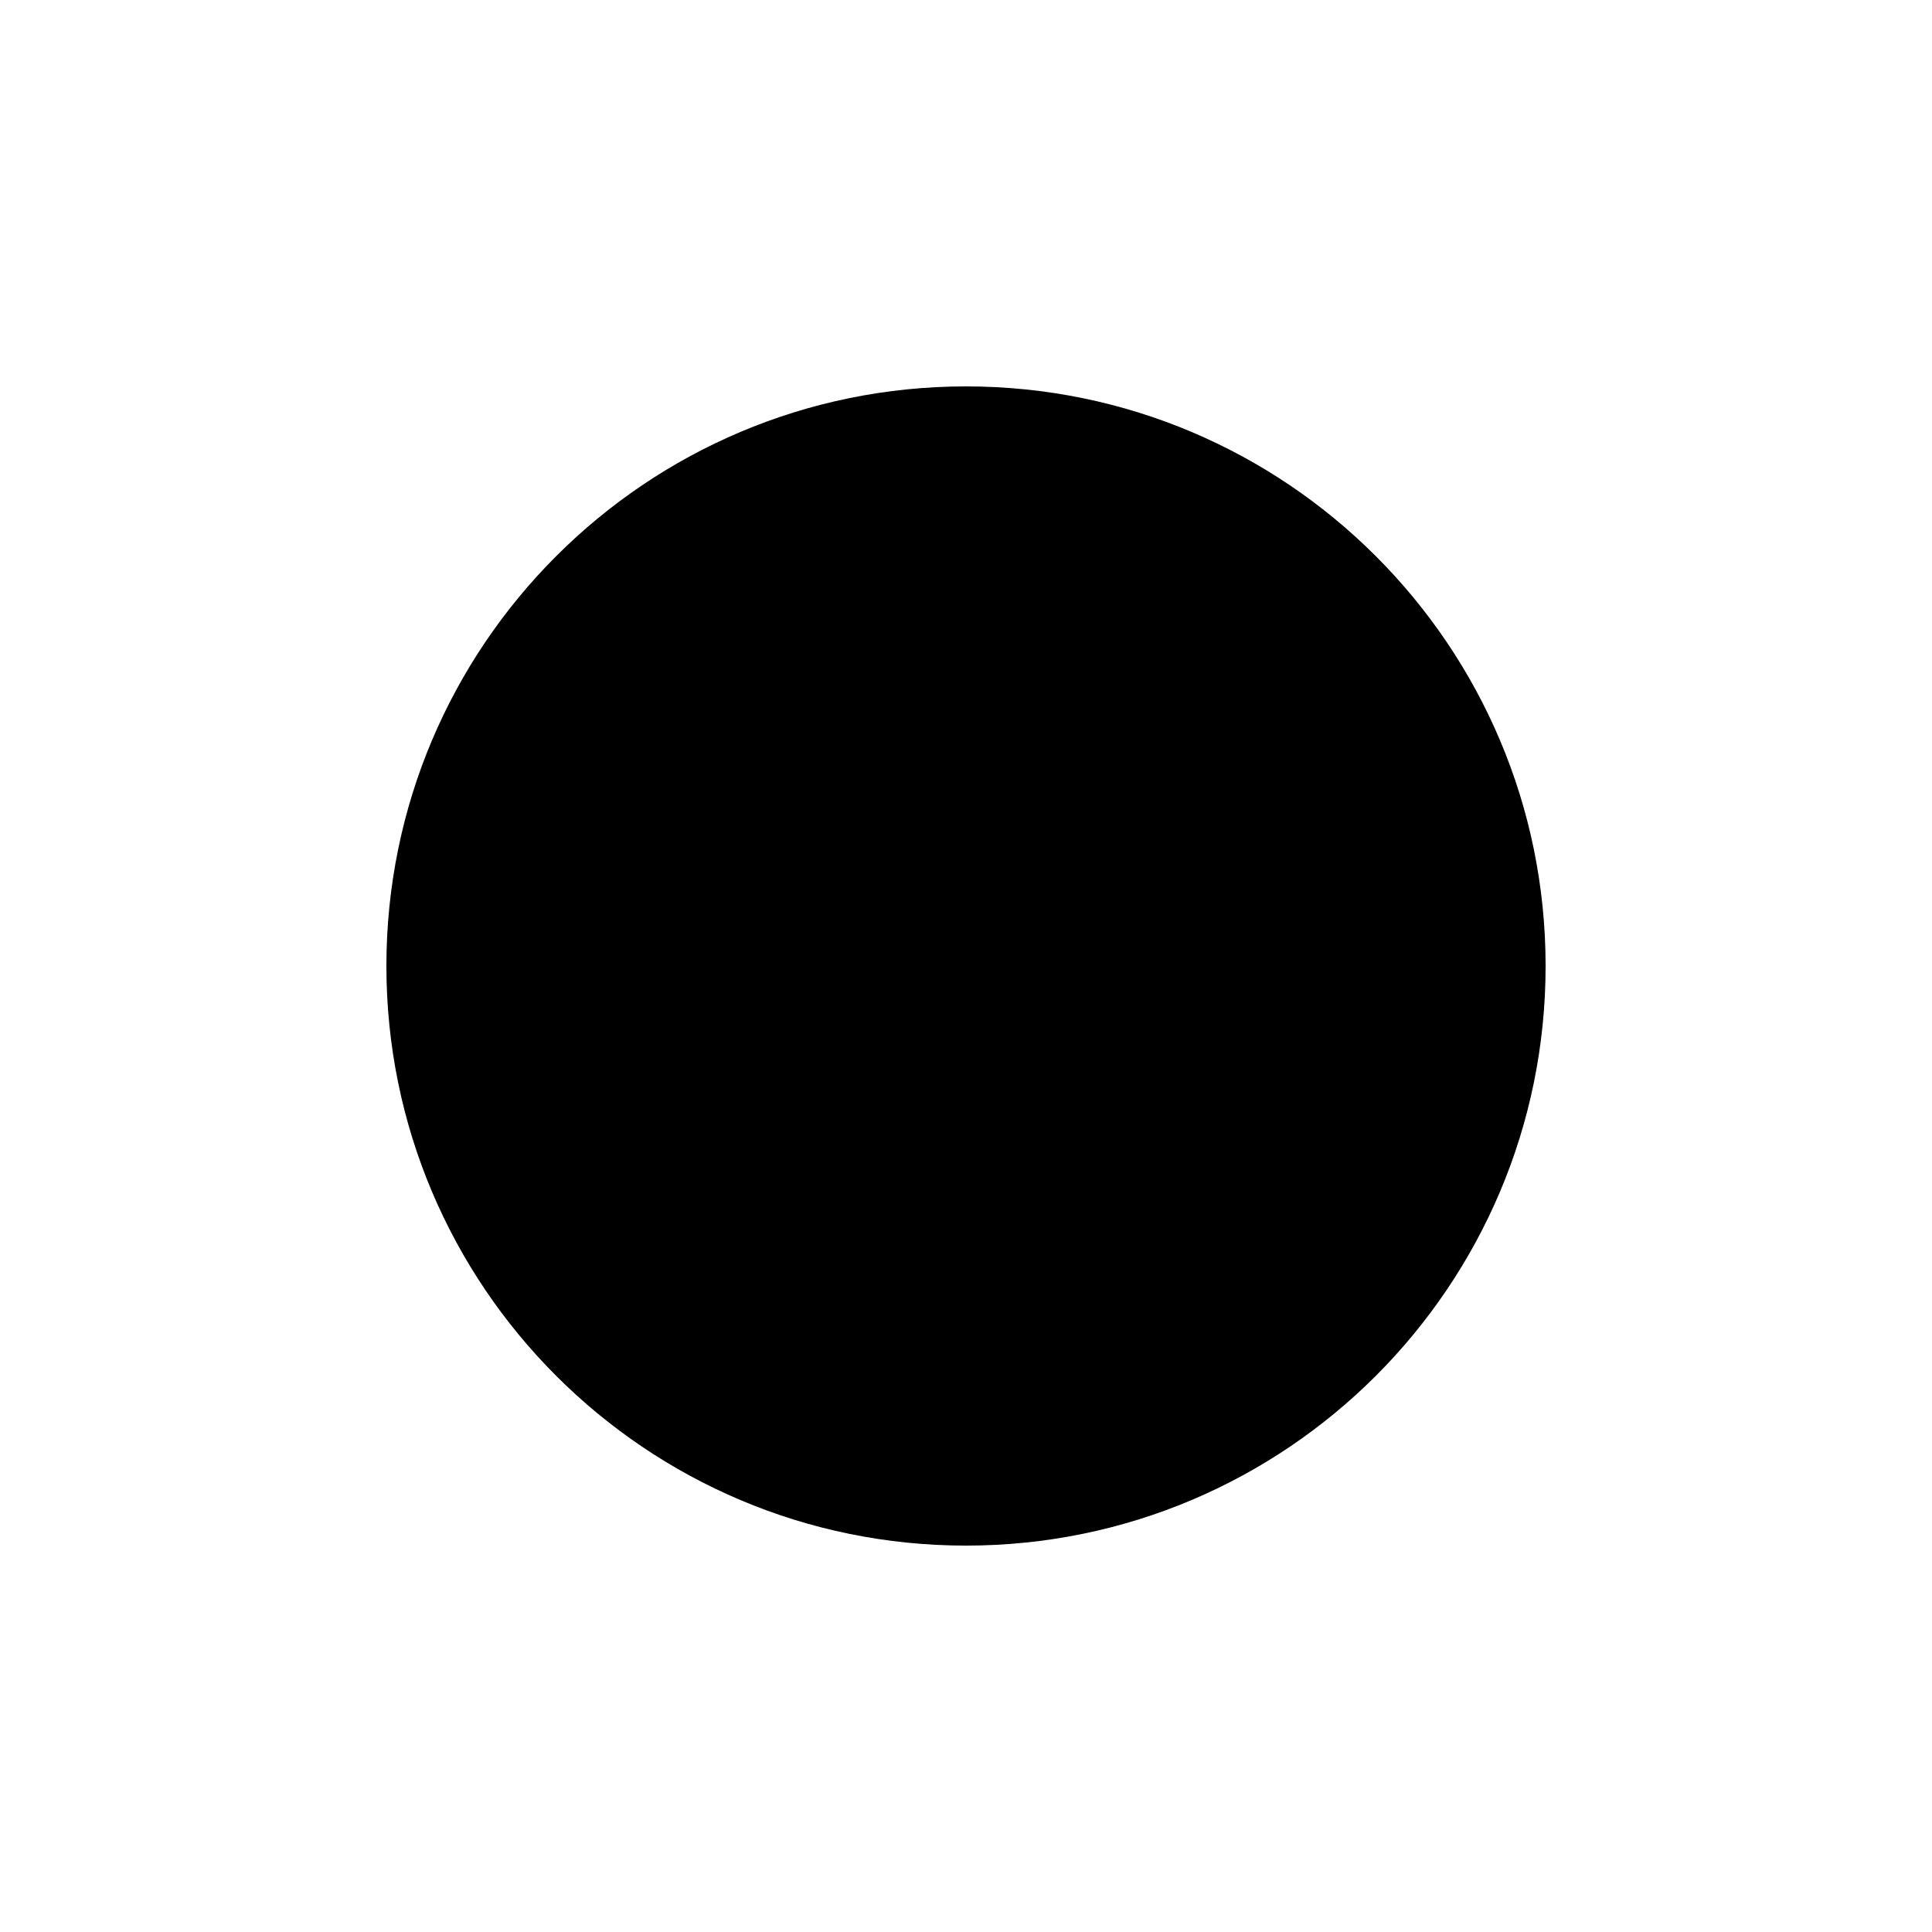
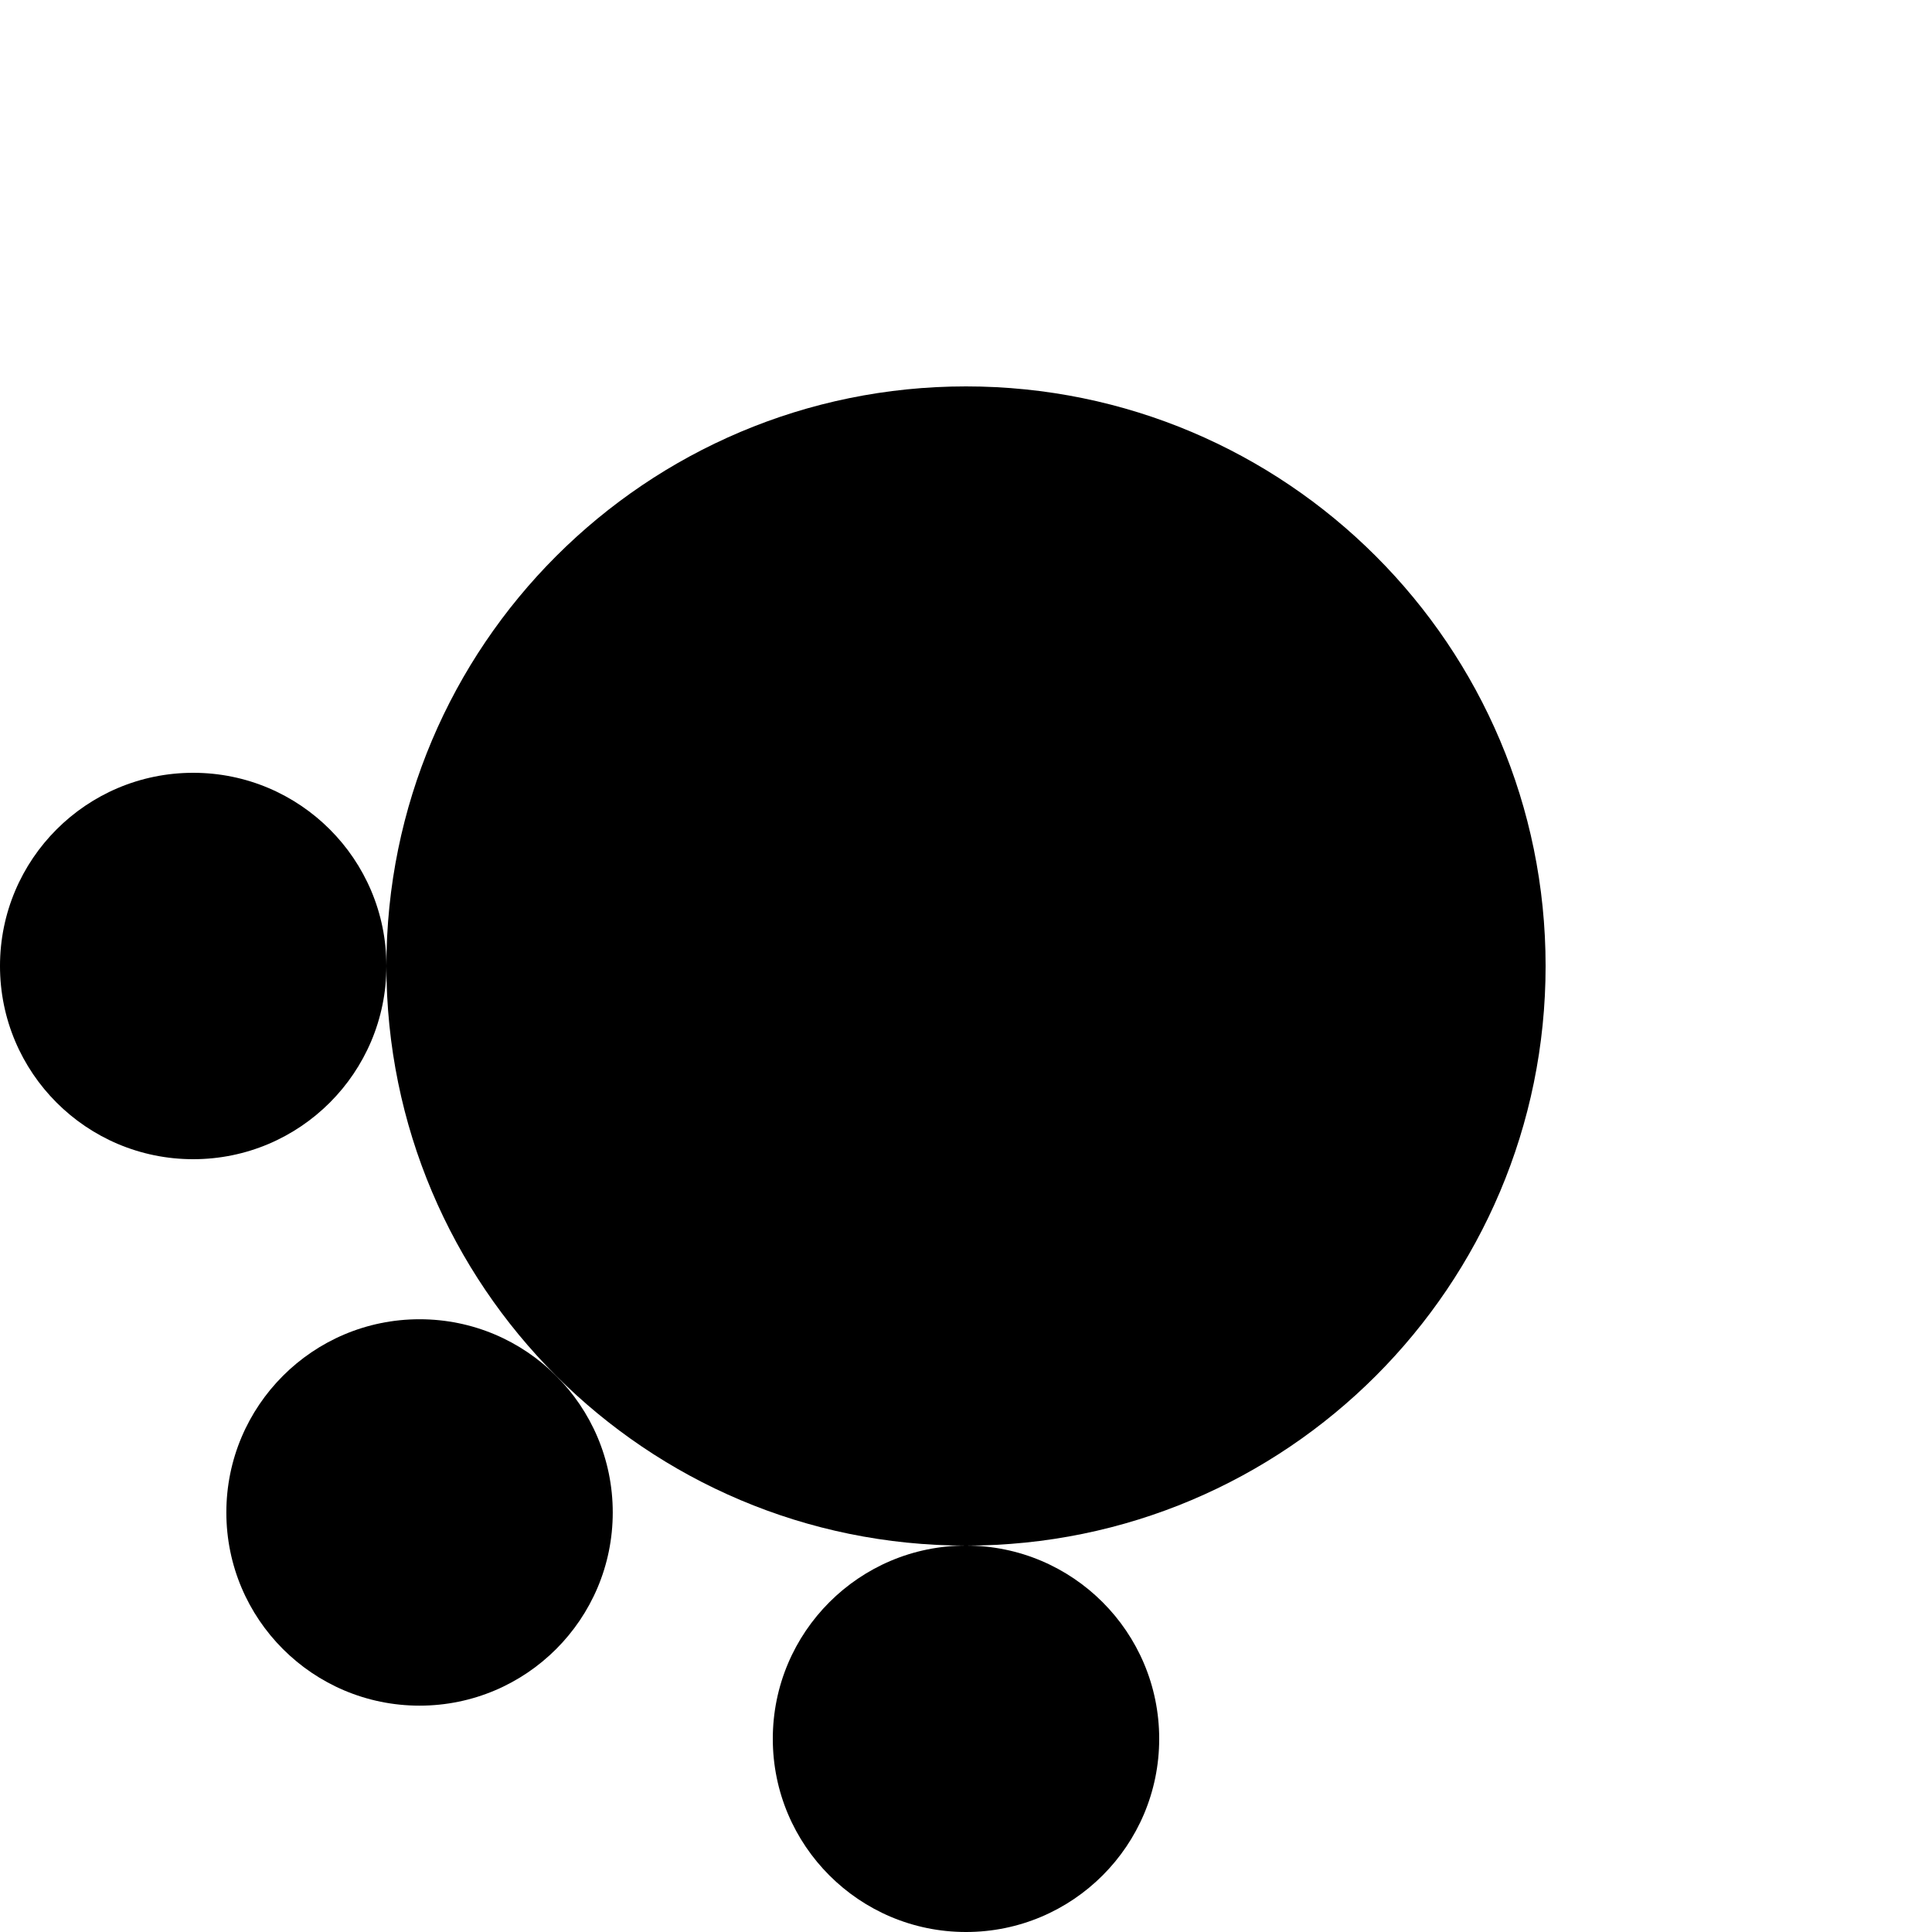
<svg xmlns="http://www.w3.org/2000/svg" width="500" height="500">
  <circle cx="250" cy="250" r="150" />
+   <circle cx="250" cy="450" r="50" />
+   <circle cx="108.579" cy="391.421" r="50" />
+   <circle cx="50" cy="250" r="50" />
  <style>
        @media(prefers-color-scheme: light) {
            circle {
                fill: #000
            }
        }

        @media(prefers-color-scheme: dark) {
            circle {
                fill: #c99410
            }
        }
    </style>
</svg>
